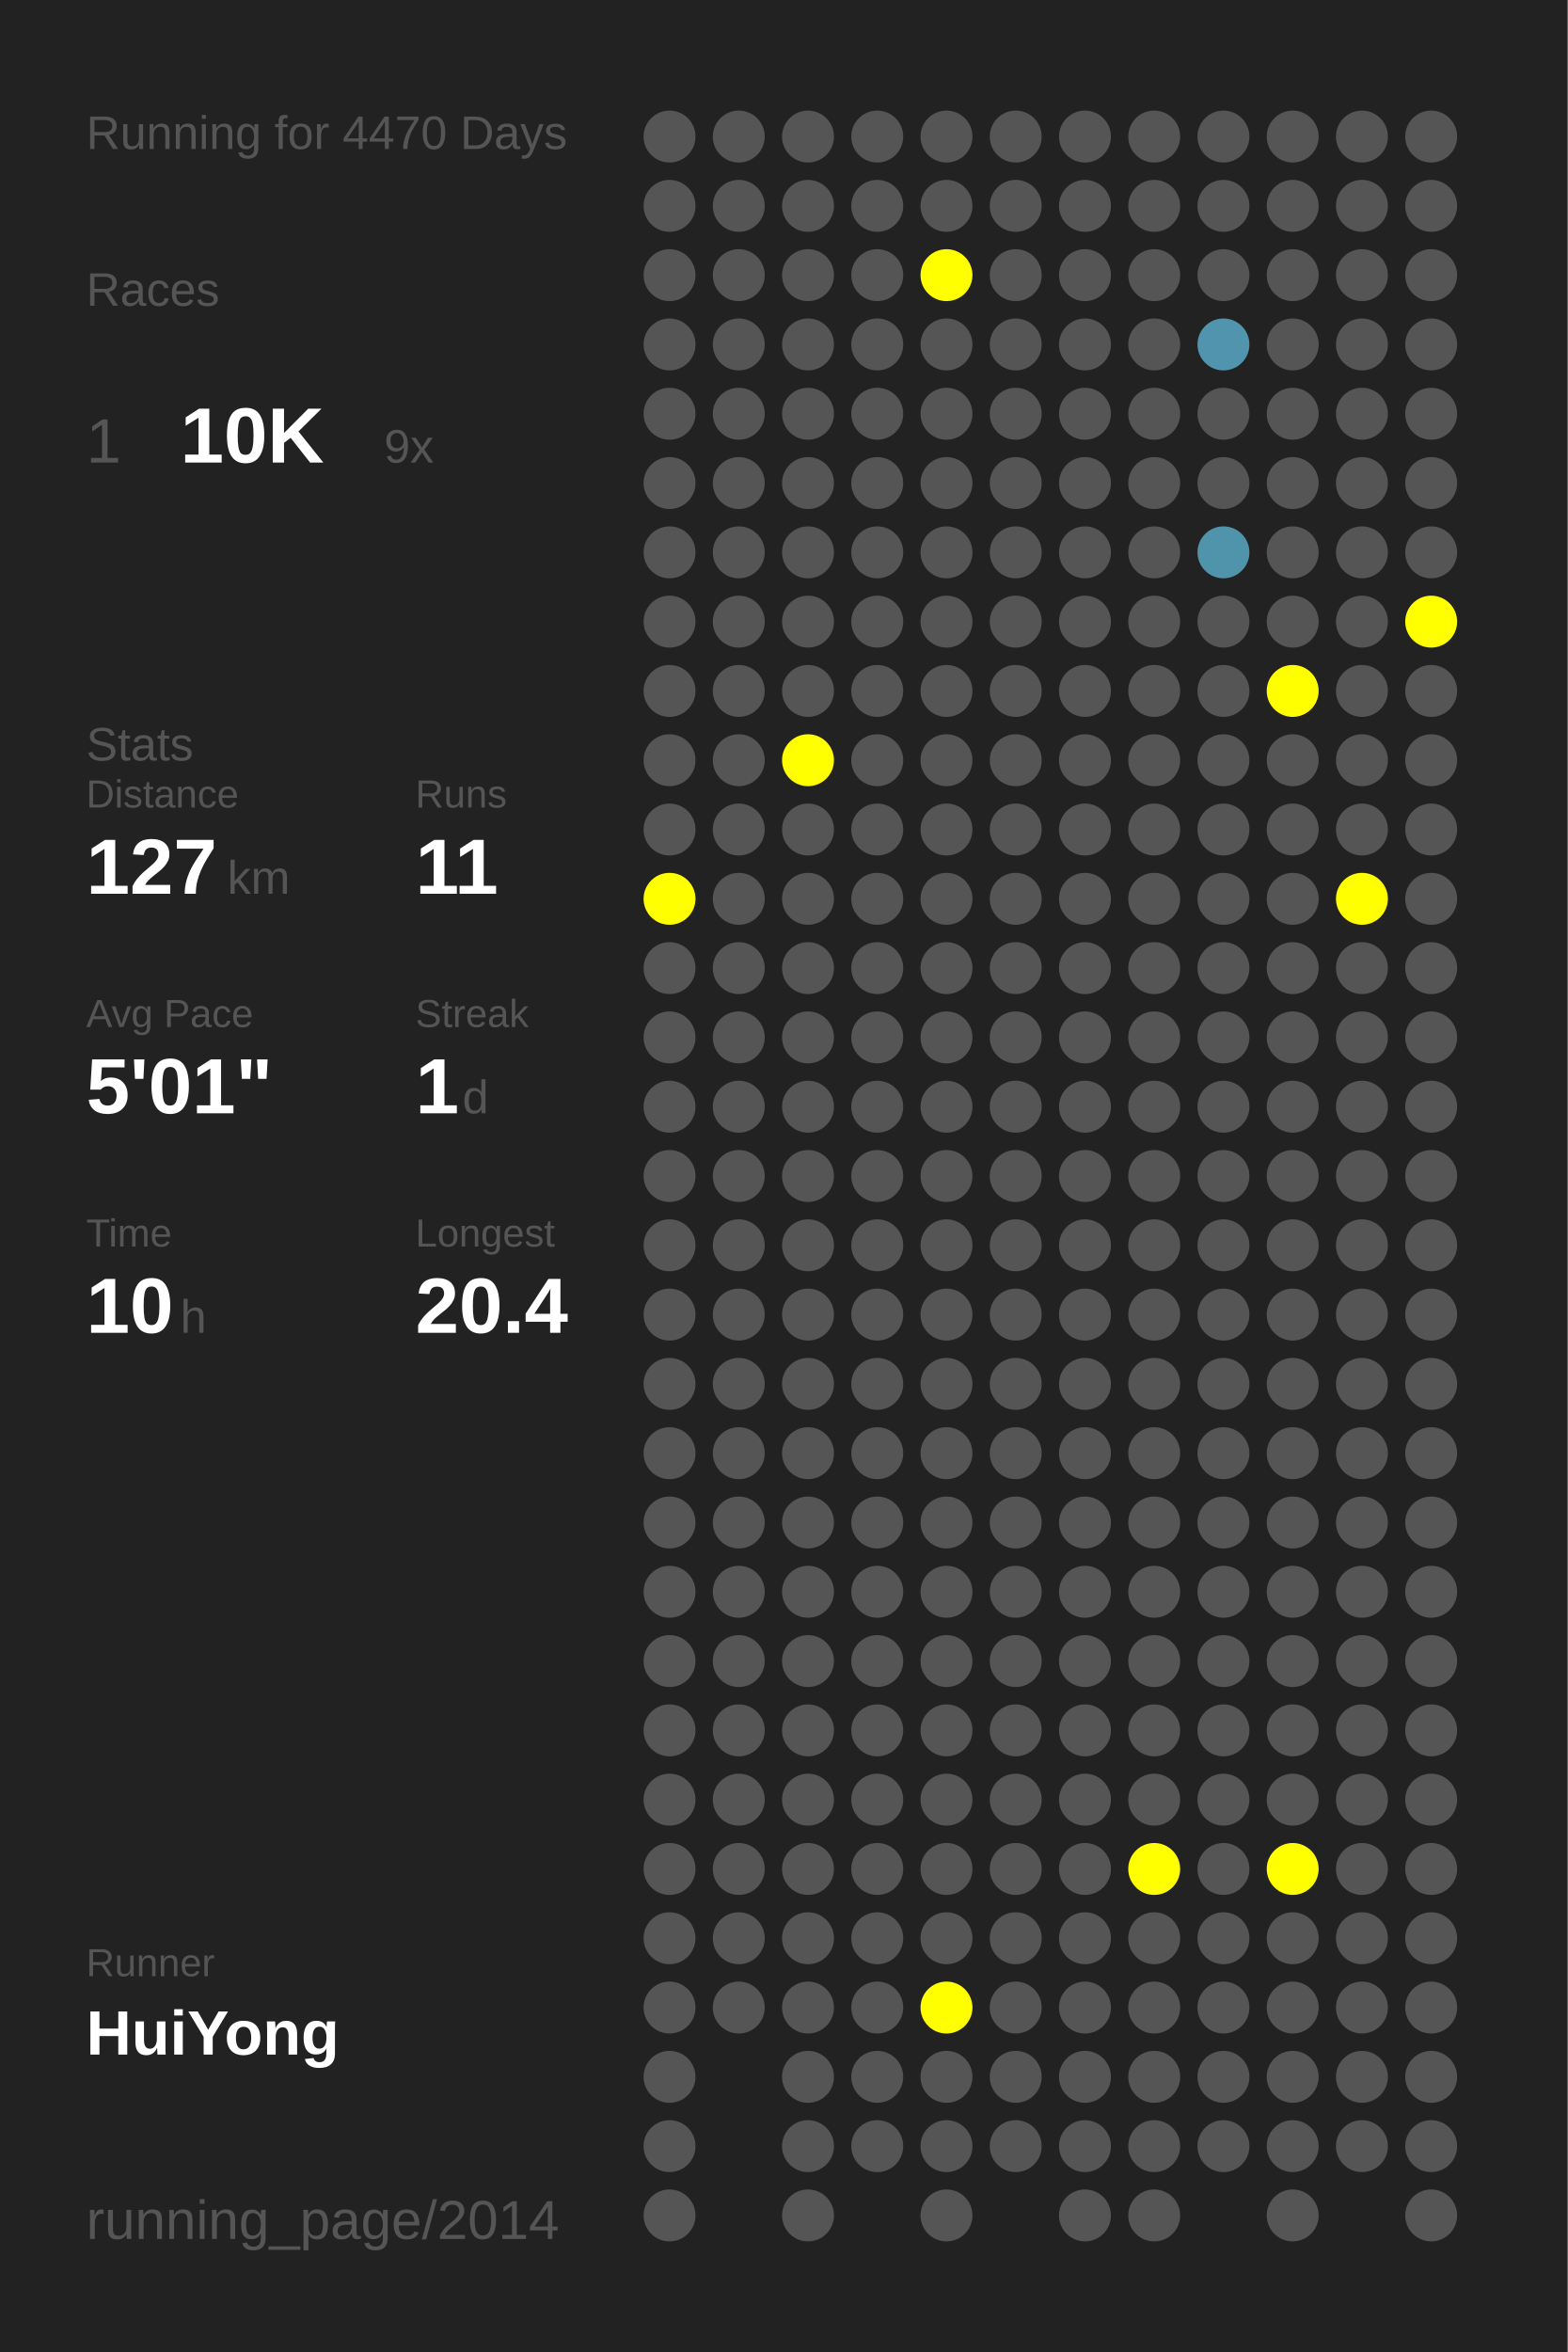
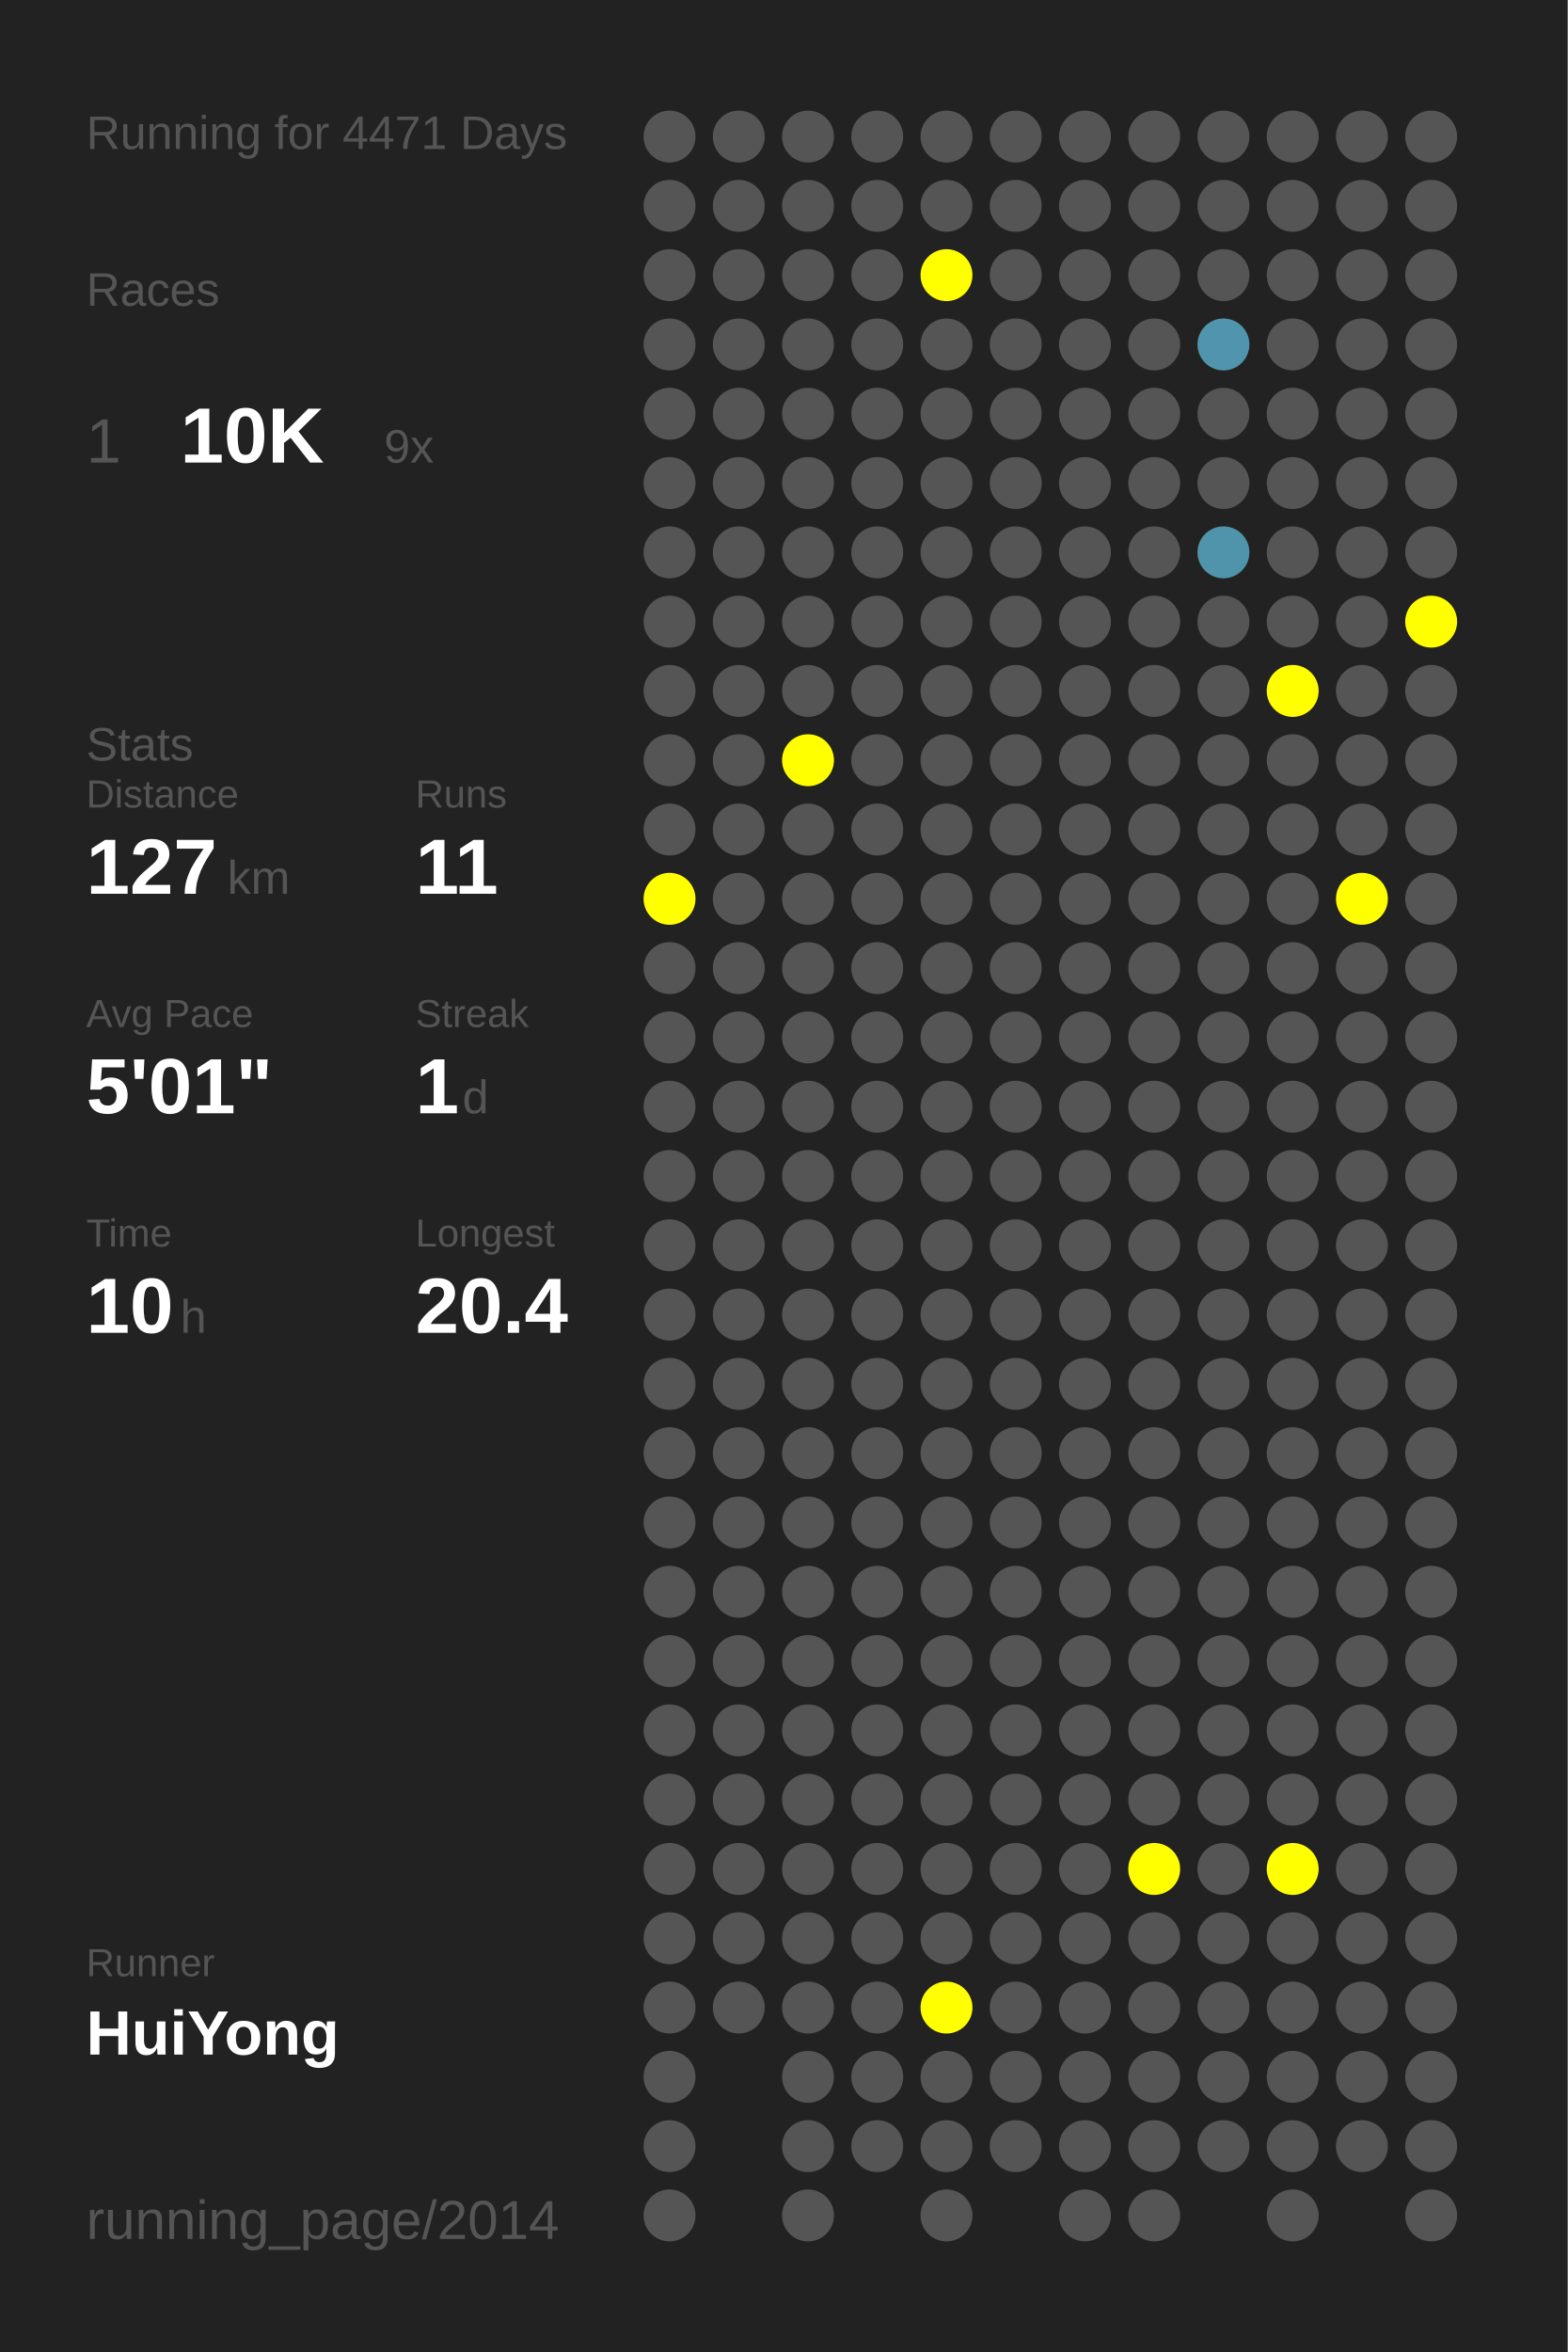
<svg xmlns="http://www.w3.org/2000/svg" baseProfile="full" height="300mm" version="1.1" viewBox="0,0,200,300" width="200mm">
  <defs />
  <rect fill="#222222" height="300" width="200" x="0" y="0" />
-   <text fill="#555555" style="font-size:6px; font-family:Arial;" x="11" y="19">Running for 4470 Days</text>
+   <text fill="#555555" style="font-size:6px; font-family:Arial;" x="11" y="19">Running for 4471 Days</text>
  <text fill="#555555" style="font-size:6px; font-family:Arial;" x="11" y="39">Races</text>
  <text fill="#555555" style="font-size:8px; font-family:Arial;" x="11" y="59">1</text>
  <text fill="#FFFFFF" style="font-size:10px; font-family:Arial; font-weight:bold;" x="23" y="59">10K</text>
  <text fill="#555555" style="font-size:6px; font-family:Arial;" x="49" y="59">9x</text>
  <text fill="#555555" style="font-size:6px; font-family:Arial;" x="11" y="97">Stats</text>
  <text fill="#555555" style="font-size:5px; font-family:Arial;" x="11" y="103">Distance</text>
  <text fill="#FFFFFF" style="font-size:10px; font-family:Arial; font-weight:bold;" x="11" y="114">127</text>
  <text fill="#555555" style="font-size:6px; font-family:Arial;" x="29" y="114">km</text>
  <text fill="#555555" style="font-size:5px; font-family:Arial;" x="53" y="103">Runs</text>
  <text fill="#FFFFFF" style="font-size:10px; font-family:Arial; font-weight:bold;" x="53" y="114">11</text>
  <text fill="#555555" style="font-size:5px; font-family:Arial;" x="11" y="131">Avg Pace</text>
  <text fill="#FFFFFF" style="font-size:10px; font-family:Arial; font-weight:bold;" x="11" y="142">5'01"</text>
  <text fill="#555555" style="font-size:5px; font-family:Arial;" x="53" y="131">Streak</text>
  <text fill="#FFFFFF" style="font-size:10px; font-family:Arial; font-weight:bold;" x="53" y="142">1</text>
  <text fill="#555555" style="font-size:6px; font-family:Arial;" x="59" y="142">d</text>
  <text fill="#555555" style="font-size:5px; font-family:Arial;" x="11" y="159">Time</text>
  <text fill="#FFFFFF" style="font-size:10px; font-family:Arial; font-weight:bold;" x="11" y="170">10</text>
  <text fill="#555555" style="font-size:6px; font-family:Arial;" x="23" y="170">h</text>
  <text fill="#555555" style="font-size:5px; font-family:Arial;" x="53" y="159">Longest</text>
  <text fill="#FFFFFF" style="font-size:10px; font-family:Arial; font-weight:bold;" x="53" y="170">20.4</text>
  <text fill="#555555" style="font-size:5px; font-family:Arial;" x="11" y="252.065">Runner</text>
  <text fill="#FFFFFF" style="font-size:8px; font-family:Arial; font-weight:bold;" x="11" y="262.065">HuiYong</text>
  <text fill="#555555" style="font-size:7px; font-family:Arial;" x="11" y="285.581">running_page/2014</text>
  <circle cx="85.417" cy="17.419" fill="#555555" r="3.312" />
  <circle cx="85.417" cy="26.258" fill="#555555" r="3.312" />
  <circle cx="85.417" cy="35.097" fill="#555555" r="3.312" />
  <circle cx="85.417" cy="43.935" fill="#555555" r="3.312" />
  <circle cx="85.417" cy="52.774" fill="#555555" r="3.312" />
  <circle cx="85.417" cy="61.613" fill="#555555" r="3.312" />
  <circle cx="85.417" cy="70.452" fill="#555555" r="3.312" />
  <circle cx="85.417" cy="79.29" fill="#555555" r="3.312" />
  <circle cx="85.417" cy="88.129" fill="#555555" r="3.312" />
  <circle cx="85.417" cy="96.968" fill="#555555" r="3.312" />
  <circle cx="85.417" cy="105.806" fill="#555555" r="3.312" />
  <circle cx="85.417" cy="114.645" fill="#FFFF00" r="3.312" />
  <circle cx="85.417" cy="123.484" fill="#555555" r="3.312" />
  <circle cx="85.417" cy="132.323" fill="#555555" r="3.312" />
  <circle cx="85.417" cy="141.161" fill="#555555" r="3.312" />
  <circle cx="85.417" cy="150" fill="#555555" r="3.312" />
  <circle cx="85.417" cy="158.839" fill="#555555" r="3.312" />
  <circle cx="85.417" cy="167.677" fill="#555555" r="3.312" />
  <circle cx="85.417" cy="176.516" fill="#555555" r="3.312" />
  <circle cx="85.417" cy="185.355" fill="#555555" r="3.312" />
  <circle cx="85.417" cy="194.194" fill="#555555" r="3.312" />
  <circle cx="85.417" cy="203.032" fill="#555555" r="3.312" />
  <circle cx="85.417" cy="211.871" fill="#555555" r="3.312" />
  <circle cx="85.417" cy="220.71" fill="#555555" r="3.312" />
  <circle cx="85.417" cy="229.548" fill="#555555" r="3.312" />
  <circle cx="85.417" cy="238.387" fill="#555555" r="3.312" />
  <circle cx="85.417" cy="247.226" fill="#555555" r="3.312" />
  <circle cx="85.417" cy="256.065" fill="#555555" r="3.312" />
  <circle cx="85.417" cy="264.903" fill="#555555" r="3.312" />
  <circle cx="85.417" cy="273.742" fill="#555555" r="3.312" />
  <circle cx="85.417" cy="282.581" fill="#555555" r="3.312" />
  <circle cx="94.25" cy="17.419" fill="#555555" r="3.312" />
  <circle cx="94.25" cy="26.258" fill="#555555" r="3.312" />
  <circle cx="94.25" cy="35.097" fill="#555555" r="3.312" />
  <circle cx="94.25" cy="43.935" fill="#555555" r="3.312" />
  <circle cx="94.25" cy="52.774" fill="#555555" r="3.312" />
  <circle cx="94.25" cy="61.613" fill="#555555" r="3.312" />
  <circle cx="94.25" cy="70.452" fill="#555555" r="3.312" />
  <circle cx="94.25" cy="79.29" fill="#555555" r="3.312" />
  <circle cx="94.25" cy="88.129" fill="#555555" r="3.312" />
  <circle cx="94.25" cy="96.968" fill="#555555" r="3.312" />
  <circle cx="94.25" cy="105.806" fill="#555555" r="3.312" />
  <circle cx="94.25" cy="114.645" fill="#555555" r="3.312" />
  <circle cx="94.25" cy="123.484" fill="#555555" r="3.312" />
  <circle cx="94.25" cy="132.323" fill="#555555" r="3.312" />
  <circle cx="94.25" cy="141.161" fill="#555555" r="3.312" />
  <circle cx="94.25" cy="150" fill="#555555" r="3.312" />
  <circle cx="94.25" cy="158.839" fill="#555555" r="3.312" />
  <circle cx="94.25" cy="167.677" fill="#555555" r="3.312" />
  <circle cx="94.25" cy="176.516" fill="#555555" r="3.312" />
  <circle cx="94.25" cy="185.355" fill="#555555" r="3.312" />
  <circle cx="94.25" cy="194.194" fill="#555555" r="3.312" />
  <circle cx="94.25" cy="203.032" fill="#555555" r="3.312" />
  <circle cx="94.25" cy="211.871" fill="#555555" r="3.312" />
  <circle cx="94.25" cy="220.71" fill="#555555" r="3.312" />
  <circle cx="94.25" cy="229.548" fill="#555555" r="3.312" />
  <circle cx="94.25" cy="238.387" fill="#555555" r="3.312" />
  <circle cx="94.25" cy="247.226" fill="#555555" r="3.312" />
  <circle cx="94.25" cy="256.065" fill="#555555" r="3.312" />
  <circle cx="103.083" cy="17.419" fill="#555555" r="3.312" />
  <circle cx="103.083" cy="26.258" fill="#555555" r="3.312" />
  <circle cx="103.083" cy="35.097" fill="#555555" r="3.312" />
  <circle cx="103.083" cy="43.935" fill="#555555" r="3.312" />
  <circle cx="103.083" cy="52.774" fill="#555555" r="3.312" />
  <circle cx="103.083" cy="61.613" fill="#555555" r="3.312" />
  <circle cx="103.083" cy="70.452" fill="#555555" r="3.312" />
  <circle cx="103.083" cy="79.29" fill="#555555" r="3.312" />
  <circle cx="103.083" cy="88.129" fill="#555555" r="3.312" />
  <circle cx="103.083" cy="96.968" fill="#FFFF00" r="3.312" />
  <circle cx="103.083" cy="105.806" fill="#555555" r="3.312" />
  <circle cx="103.083" cy="114.645" fill="#555555" r="3.312" />
  <circle cx="103.083" cy="123.484" fill="#555555" r="3.312" />
  <circle cx="103.083" cy="132.323" fill="#555555" r="3.312" />
  <circle cx="103.083" cy="141.161" fill="#555555" r="3.312" />
  <circle cx="103.083" cy="150" fill="#555555" r="3.312" />
  <circle cx="103.083" cy="158.839" fill="#555555" r="3.312" />
  <circle cx="103.083" cy="167.677" fill="#555555" r="3.312" />
  <circle cx="103.083" cy="176.516" fill="#555555" r="3.312" />
  <circle cx="103.083" cy="185.355" fill="#555555" r="3.312" />
  <circle cx="103.083" cy="194.194" fill="#555555" r="3.312" />
  <circle cx="103.083" cy="203.032" fill="#555555" r="3.312" />
  <circle cx="103.083" cy="211.871" fill="#555555" r="3.312" />
  <circle cx="103.083" cy="220.71" fill="#555555" r="3.312" />
  <circle cx="103.083" cy="229.548" fill="#555555" r="3.312" />
  <circle cx="103.083" cy="238.387" fill="#555555" r="3.312" />
  <circle cx="103.083" cy="247.226" fill="#555555" r="3.312" />
  <circle cx="103.083" cy="256.065" fill="#555555" r="3.312" />
  <circle cx="103.083" cy="264.903" fill="#555555" r="3.312" />
  <circle cx="103.083" cy="273.742" fill="#555555" r="3.312" />
  <circle cx="103.083" cy="282.581" fill="#555555" r="3.312" />
  <circle cx="111.917" cy="17.419" fill="#555555" r="3.312" />
  <circle cx="111.917" cy="26.258" fill="#555555" r="3.312" />
  <circle cx="111.917" cy="35.097" fill="#555555" r="3.312" />
  <circle cx="111.917" cy="43.935" fill="#555555" r="3.312" />
  <circle cx="111.917" cy="52.774" fill="#555555" r="3.312" />
  <circle cx="111.917" cy="61.613" fill="#555555" r="3.312" />
  <circle cx="111.917" cy="70.452" fill="#555555" r="3.312" />
  <circle cx="111.917" cy="79.29" fill="#555555" r="3.312" />
  <circle cx="111.917" cy="88.129" fill="#555555" r="3.312" />
  <circle cx="111.917" cy="96.968" fill="#555555" r="3.312" />
  <circle cx="111.917" cy="105.806" fill="#555555" r="3.312" />
  <circle cx="111.917" cy="114.645" fill="#555555" r="3.312" />
  <circle cx="111.917" cy="123.484" fill="#555555" r="3.312" />
  <circle cx="111.917" cy="132.323" fill="#555555" r="3.312" />
  <circle cx="111.917" cy="141.161" fill="#555555" r="3.312" />
  <circle cx="111.917" cy="150" fill="#555555" r="3.312" />
  <circle cx="111.917" cy="158.839" fill="#555555" r="3.312" />
  <circle cx="111.917" cy="167.677" fill="#555555" r="3.312" />
  <circle cx="111.917" cy="176.516" fill="#555555" r="3.312" />
  <circle cx="111.917" cy="185.355" fill="#555555" r="3.312" />
  <circle cx="111.917" cy="194.194" fill="#555555" r="3.312" />
  <circle cx="111.917" cy="203.032" fill="#555555" r="3.312" />
  <circle cx="111.917" cy="211.871" fill="#555555" r="3.312" />
  <circle cx="111.917" cy="220.71" fill="#555555" r="3.312" />
  <circle cx="111.917" cy="229.548" fill="#555555" r="3.312" />
  <circle cx="111.917" cy="238.387" fill="#555555" r="3.312" />
  <circle cx="111.917" cy="247.226" fill="#555555" r="3.312" />
  <circle cx="111.917" cy="256.065" fill="#555555" r="3.312" />
  <circle cx="111.917" cy="264.903" fill="#555555" r="3.312" />
  <circle cx="111.917" cy="273.742" fill="#555555" r="3.312" />
  <circle cx="120.75" cy="17.419" fill="#555555" r="3.312" />
  <circle cx="120.75" cy="26.258" fill="#555555" r="3.312" />
  <circle cx="120.75" cy="35.097" fill="#FFFF00" r="3.312" />
  <circle cx="120.75" cy="43.935" fill="#555555" r="3.312" />
  <circle cx="120.75" cy="52.774" fill="#555555" r="3.312" />
  <circle cx="120.75" cy="61.613" fill="#555555" r="3.312" />
  <circle cx="120.75" cy="70.452" fill="#555555" r="3.312" />
  <circle cx="120.75" cy="79.29" fill="#555555" r="3.312" />
  <circle cx="120.75" cy="88.129" fill="#555555" r="3.312" />
  <circle cx="120.75" cy="96.968" fill="#555555" r="3.312" />
  <circle cx="120.75" cy="105.806" fill="#555555" r="3.312" />
  <circle cx="120.75" cy="114.645" fill="#555555" r="3.312" />
  <circle cx="120.75" cy="123.484" fill="#555555" r="3.312" />
  <circle cx="120.75" cy="132.323" fill="#555555" r="3.312" />
  <circle cx="120.75" cy="141.161" fill="#555555" r="3.312" />
  <circle cx="120.75" cy="150" fill="#555555" r="3.312" />
  <circle cx="120.75" cy="158.839" fill="#555555" r="3.312" />
  <circle cx="120.75" cy="167.677" fill="#555555" r="3.312" />
  <circle cx="120.75" cy="176.516" fill="#555555" r="3.312" />
  <circle cx="120.75" cy="185.355" fill="#555555" r="3.312" />
  <circle cx="120.75" cy="194.194" fill="#555555" r="3.312" />
  <circle cx="120.75" cy="203.032" fill="#555555" r="3.312" />
  <circle cx="120.75" cy="211.871" fill="#555555" r="3.312" />
  <circle cx="120.75" cy="220.71" fill="#555555" r="3.312" />
  <circle cx="120.75" cy="229.548" fill="#555555" r="3.312" />
  <circle cx="120.75" cy="238.387" fill="#555555" r="3.312" />
  <circle cx="120.75" cy="247.226" fill="#555555" r="3.312" />
  <circle cx="120.75" cy="256.065" fill="#FFFF00" r="3.312" />
  <circle cx="120.75" cy="264.903" fill="#555555" r="3.312" />
  <circle cx="120.75" cy="273.742" fill="#555555" r="3.312" />
  <circle cx="120.75" cy="282.581" fill="#555555" r="3.312" />
  <circle cx="129.583" cy="17.419" fill="#555555" r="3.312" />
  <circle cx="129.583" cy="26.258" fill="#555555" r="3.312" />
  <circle cx="129.583" cy="35.097" fill="#555555" r="3.312" />
  <circle cx="129.583" cy="43.935" fill="#555555" r="3.312" />
  <circle cx="129.583" cy="52.774" fill="#555555" r="3.312" />
  <circle cx="129.583" cy="61.613" fill="#555555" r="3.312" />
  <circle cx="129.583" cy="70.452" fill="#555555" r="3.312" />
  <circle cx="129.583" cy="79.29" fill="#555555" r="3.312" />
  <circle cx="129.583" cy="88.129" fill="#555555" r="3.312" />
  <circle cx="129.583" cy="96.968" fill="#555555" r="3.312" />
  <circle cx="129.583" cy="105.806" fill="#555555" r="3.312" />
  <circle cx="129.583" cy="114.645" fill="#555555" r="3.312" />
  <circle cx="129.583" cy="123.484" fill="#555555" r="3.312" />
  <circle cx="129.583" cy="132.323" fill="#555555" r="3.312" />
  <circle cx="129.583" cy="141.161" fill="#555555" r="3.312" />
  <circle cx="129.583" cy="150" fill="#555555" r="3.312" />
  <circle cx="129.583" cy="158.839" fill="#555555" r="3.312" />
  <circle cx="129.583" cy="167.677" fill="#555555" r="3.312" />
  <circle cx="129.583" cy="176.516" fill="#555555" r="3.312" />
  <circle cx="129.583" cy="185.355" fill="#555555" r="3.312" />
  <circle cx="129.583" cy="194.194" fill="#555555" r="3.312" />
  <circle cx="129.583" cy="203.032" fill="#555555" r="3.312" />
  <circle cx="129.583" cy="211.871" fill="#555555" r="3.312" />
  <circle cx="129.583" cy="220.71" fill="#555555" r="3.312" />
  <circle cx="129.583" cy="229.548" fill="#555555" r="3.312" />
  <circle cx="129.583" cy="238.387" fill="#555555" r="3.312" />
  <circle cx="129.583" cy="247.226" fill="#555555" r="3.312" />
  <circle cx="129.583" cy="256.065" fill="#555555" r="3.312" />
  <circle cx="129.583" cy="264.903" fill="#555555" r="3.312" />
  <circle cx="129.583" cy="273.742" fill="#555555" r="3.312" />
  <circle cx="138.417" cy="17.419" fill="#555555" r="3.312" />
  <circle cx="138.417" cy="26.258" fill="#555555" r="3.312" />
  <circle cx="138.417" cy="35.097" fill="#555555" r="3.312" />
  <circle cx="138.417" cy="43.935" fill="#555555" r="3.312" />
  <circle cx="138.417" cy="52.774" fill="#555555" r="3.312" />
  <circle cx="138.417" cy="61.613" fill="#555555" r="3.312" />
  <circle cx="138.417" cy="70.452" fill="#555555" r="3.312" />
  <circle cx="138.417" cy="79.29" fill="#555555" r="3.312" />
  <circle cx="138.417" cy="88.129" fill="#555555" r="3.312" />
  <circle cx="138.417" cy="96.968" fill="#555555" r="3.312" />
  <circle cx="138.417" cy="105.806" fill="#555555" r="3.312" />
  <circle cx="138.417" cy="114.645" fill="#555555" r="3.312" />
  <circle cx="138.417" cy="123.484" fill="#555555" r="3.312" />
  <circle cx="138.417" cy="132.323" fill="#555555" r="3.312" />
  <circle cx="138.417" cy="141.161" fill="#555555" r="3.312" />
  <circle cx="138.417" cy="150" fill="#555555" r="3.312" />
  <circle cx="138.417" cy="158.839" fill="#555555" r="3.312" />
  <circle cx="138.417" cy="167.677" fill="#555555" r="3.312" />
  <circle cx="138.417" cy="176.516" fill="#555555" r="3.312" />
  <circle cx="138.417" cy="185.355" fill="#555555" r="3.312" />
  <circle cx="138.417" cy="194.194" fill="#555555" r="3.312" />
  <circle cx="138.417" cy="203.032" fill="#555555" r="3.312" />
  <circle cx="138.417" cy="211.871" fill="#555555" r="3.312" />
  <circle cx="138.417" cy="220.71" fill="#555555" r="3.312" />
  <circle cx="138.417" cy="229.548" fill="#555555" r="3.312" />
  <circle cx="138.417" cy="238.387" fill="#555555" r="3.312" />
  <circle cx="138.417" cy="247.226" fill="#555555" r="3.312" />
  <circle cx="138.417" cy="256.065" fill="#555555" r="3.312" />
  <circle cx="138.417" cy="264.903" fill="#555555" r="3.312" />
  <circle cx="138.417" cy="273.742" fill="#555555" r="3.312" />
  <circle cx="138.417" cy="282.581" fill="#555555" r="3.312" />
  <circle cx="147.25" cy="17.419" fill="#555555" r="3.312" />
  <circle cx="147.25" cy="26.258" fill="#555555" r="3.312" />
  <circle cx="147.25" cy="35.097" fill="#555555" r="3.312" />
  <circle cx="147.25" cy="43.935" fill="#555555" r="3.312" />
  <circle cx="147.25" cy="52.774" fill="#555555" r="3.312" />
  <circle cx="147.25" cy="61.613" fill="#555555" r="3.312" />
  <circle cx="147.25" cy="70.452" fill="#555555" r="3.312" />
  <circle cx="147.25" cy="79.29" fill="#555555" r="3.312" />
  <circle cx="147.25" cy="88.129" fill="#555555" r="3.312" />
  <circle cx="147.25" cy="96.968" fill="#555555" r="3.312" />
  <circle cx="147.25" cy="105.806" fill="#555555" r="3.312" />
  <circle cx="147.25" cy="114.645" fill="#555555" r="3.312" />
  <circle cx="147.25" cy="123.484" fill="#555555" r="3.312" />
  <circle cx="147.25" cy="132.323" fill="#555555" r="3.312" />
  <circle cx="147.25" cy="141.161" fill="#555555" r="3.312" />
  <circle cx="147.25" cy="150" fill="#555555" r="3.312" />
  <circle cx="147.25" cy="158.839" fill="#555555" r="3.312" />
  <circle cx="147.25" cy="167.677" fill="#555555" r="3.312" />
  <circle cx="147.25" cy="176.516" fill="#555555" r="3.312" />
  <circle cx="147.25" cy="185.355" fill="#555555" r="3.312" />
  <circle cx="147.25" cy="194.194" fill="#555555" r="3.312" />
  <circle cx="147.25" cy="203.032" fill="#555555" r="3.312" />
  <circle cx="147.25" cy="211.871" fill="#555555" r="3.312" />
  <circle cx="147.25" cy="220.71" fill="#555555" r="3.312" />
  <circle cx="147.25" cy="229.548" fill="#555555" r="3.312" />
  <circle cx="147.25" cy="238.387" fill="#FFFF00" r="3.312" />
  <circle cx="147.25" cy="247.226" fill="#555555" r="3.312" />
  <circle cx="147.25" cy="256.065" fill="#555555" r="3.312" />
  <circle cx="147.25" cy="264.903" fill="#555555" r="3.312" />
  <circle cx="147.25" cy="273.742" fill="#555555" r="3.312" />
  <circle cx="147.25" cy="282.581" fill="#555555" r="3.312" />
  <circle cx="156.083" cy="17.419" fill="#555555" r="3.312" />
  <circle cx="156.083" cy="26.258" fill="#555555" r="3.312" />
  <circle cx="156.083" cy="35.097" fill="#555555" r="3.312" />
  <circle cx="156.083" cy="43.935" fill="#5095ad" r="3.312" />
  <circle cx="156.083" cy="52.774" fill="#555555" r="3.312" />
  <circle cx="156.083" cy="61.613" fill="#555555" r="3.312" />
  <circle cx="156.083" cy="70.452" fill="#5094ab" r="3.312" />
  <circle cx="156.083" cy="79.29" fill="#555555" r="3.312" />
  <circle cx="156.083" cy="88.129" fill="#555555" r="3.312" />
  <circle cx="156.083" cy="96.968" fill="#555555" r="3.312" />
  <circle cx="156.083" cy="105.806" fill="#555555" r="3.312" />
  <circle cx="156.083" cy="114.645" fill="#555555" r="3.312" />
  <circle cx="156.083" cy="123.484" fill="#555555" r="3.312" />
  <circle cx="156.083" cy="132.323" fill="#555555" r="3.312" />
  <circle cx="156.083" cy="141.161" fill="#555555" r="3.312" />
  <circle cx="156.083" cy="150" fill="#555555" r="3.312" />
  <circle cx="156.083" cy="158.839" fill="#555555" r="3.312" />
  <circle cx="156.083" cy="167.677" fill="#555555" r="3.312" />
  <circle cx="156.083" cy="176.516" fill="#555555" r="3.312" />
  <circle cx="156.083" cy="185.355" fill="#555555" r="3.312" />
  <circle cx="156.083" cy="194.194" fill="#555555" r="3.312" />
  <circle cx="156.083" cy="203.032" fill="#555555" r="3.312" />
  <circle cx="156.083" cy="211.871" fill="#555555" r="3.312" />
  <circle cx="156.083" cy="220.71" fill="#555555" r="3.312" />
  <circle cx="156.083" cy="229.548" fill="#555555" r="3.312" />
  <circle cx="156.083" cy="238.387" fill="#555555" r="3.312" />
  <circle cx="156.083" cy="247.226" fill="#555555" r="3.312" />
  <circle cx="156.083" cy="256.065" fill="#555555" r="3.312" />
  <circle cx="156.083" cy="264.903" fill="#555555" r="3.312" />
  <circle cx="156.083" cy="273.742" fill="#555555" r="3.312" />
  <circle cx="164.917" cy="17.419" fill="#555555" r="3.312" />
  <circle cx="164.917" cy="26.258" fill="#555555" r="3.312" />
  <circle cx="164.917" cy="35.097" fill="#555555" r="3.312" />
  <circle cx="164.917" cy="43.935" fill="#555555" r="3.312" />
  <circle cx="164.917" cy="52.774" fill="#555555" r="3.312" />
  <circle cx="164.917" cy="61.613" fill="#555555" r="3.312" />
  <circle cx="164.917" cy="70.452" fill="#555555" r="3.312" />
  <circle cx="164.917" cy="79.29" fill="#555555" r="3.312" />
  <circle cx="164.917" cy="88.129" fill="#FFFF00" r="3.312" />
  <circle cx="164.917" cy="96.968" fill="#555555" r="3.312" />
  <circle cx="164.917" cy="105.806" fill="#555555" r="3.312" />
  <circle cx="164.917" cy="114.645" fill="#555555" r="3.312" />
  <circle cx="164.917" cy="123.484" fill="#555555" r="3.312" />
  <circle cx="164.917" cy="132.323" fill="#555555" r="3.312" />
  <circle cx="164.917" cy="141.161" fill="#555555" r="3.312" />
  <circle cx="164.917" cy="150" fill="#555555" r="3.312" />
  <circle cx="164.917" cy="158.839" fill="#555555" r="3.312" />
  <circle cx="164.917" cy="167.677" fill="#555555" r="3.312" />
  <circle cx="164.917" cy="176.516" fill="#555555" r="3.312" />
  <circle cx="164.917" cy="185.355" fill="#555555" r="3.312" />
  <circle cx="164.917" cy="194.194" fill="#555555" r="3.312" />
  <circle cx="164.917" cy="203.032" fill="#555555" r="3.312" />
  <circle cx="164.917" cy="211.871" fill="#555555" r="3.312" />
  <circle cx="164.917" cy="220.71" fill="#555555" r="3.312" />
  <circle cx="164.917" cy="229.548" fill="#555555" r="3.312" />
  <circle cx="164.917" cy="238.387" fill="#FFFF00" r="3.312" />
  <circle cx="164.917" cy="247.226" fill="#555555" r="3.312" />
  <circle cx="164.917" cy="256.065" fill="#555555" r="3.312" />
  <circle cx="164.917" cy="264.903" fill="#555555" r="3.312" />
  <circle cx="164.917" cy="273.742" fill="#555555" r="3.312" />
  <circle cx="164.917" cy="282.581" fill="#555555" r="3.312" />
  <circle cx="173.75" cy="17.419" fill="#555555" r="3.312" />
  <circle cx="173.75" cy="26.258" fill="#555555" r="3.312" />
  <circle cx="173.75" cy="35.097" fill="#555555" r="3.312" />
  <circle cx="173.75" cy="43.935" fill="#555555" r="3.312" />
  <circle cx="173.75" cy="52.774" fill="#555555" r="3.312" />
  <circle cx="173.75" cy="61.613" fill="#555555" r="3.312" />
  <circle cx="173.75" cy="70.452" fill="#555555" r="3.312" />
  <circle cx="173.75" cy="79.29" fill="#555555" r="3.312" />
  <circle cx="173.75" cy="88.129" fill="#555555" r="3.312" />
  <circle cx="173.75" cy="96.968" fill="#555555" r="3.312" />
  <circle cx="173.75" cy="105.806" fill="#555555" r="3.312" />
  <circle cx="173.75" cy="114.645" fill="#FFFF00" r="3.312" />
  <circle cx="173.75" cy="123.484" fill="#555555" r="3.312" />
  <circle cx="173.75" cy="132.323" fill="#555555" r="3.312" />
  <circle cx="173.75" cy="141.161" fill="#555555" r="3.312" />
  <circle cx="173.75" cy="150" fill="#555555" r="3.312" />
  <circle cx="173.75" cy="158.839" fill="#555555" r="3.312" />
  <circle cx="173.75" cy="167.677" fill="#555555" r="3.312" />
  <circle cx="173.75" cy="176.516" fill="#555555" r="3.312" />
  <circle cx="173.75" cy="185.355" fill="#555555" r="3.312" />
  <circle cx="173.75" cy="194.194" fill="#555555" r="3.312" />
  <circle cx="173.75" cy="203.032" fill="#555555" r="3.312" />
  <circle cx="173.75" cy="211.871" fill="#555555" r="3.312" />
  <circle cx="173.75" cy="220.71" fill="#555555" r="3.312" />
  <circle cx="173.75" cy="229.548" fill="#555555" r="3.312" />
  <circle cx="173.75" cy="238.387" fill="#555555" r="3.312" />
  <circle cx="173.75" cy="247.226" fill="#555555" r="3.312" />
  <circle cx="173.75" cy="256.065" fill="#555555" r="3.312" />
  <circle cx="173.75" cy="264.903" fill="#555555" r="3.312" />
  <circle cx="173.75" cy="273.742" fill="#555555" r="3.312" />
  <circle cx="182.583" cy="17.419" fill="#555555" r="3.312" />
  <circle cx="182.583" cy="26.258" fill="#555555" r="3.312" />
  <circle cx="182.583" cy="35.097" fill="#555555" r="3.312" />
  <circle cx="182.583" cy="43.935" fill="#555555" r="3.312" />
  <circle cx="182.583" cy="52.774" fill="#555555" r="3.312" />
  <circle cx="182.583" cy="61.613" fill="#555555" r="3.312" />
  <circle cx="182.583" cy="70.452" fill="#555555" r="3.312" />
  <circle cx="182.583" cy="79.29" fill="#FFFF00" r="3.312" />
  <circle cx="182.583" cy="88.129" fill="#555555" r="3.312" />
  <circle cx="182.583" cy="96.968" fill="#555555" r="3.312" />
  <circle cx="182.583" cy="105.806" fill="#555555" r="3.312" />
  <circle cx="182.583" cy="114.645" fill="#555555" r="3.312" />
  <circle cx="182.583" cy="123.484" fill="#555555" r="3.312" />
  <circle cx="182.583" cy="132.323" fill="#555555" r="3.312" />
  <circle cx="182.583" cy="141.161" fill="#555555" r="3.312" />
  <circle cx="182.583" cy="150" fill="#555555" r="3.312" />
  <circle cx="182.583" cy="158.839" fill="#555555" r="3.312" />
  <circle cx="182.583" cy="167.677" fill="#555555" r="3.312" />
  <circle cx="182.583" cy="176.516" fill="#555555" r="3.312" />
  <circle cx="182.583" cy="185.355" fill="#555555" r="3.312" />
  <circle cx="182.583" cy="194.194" fill="#555555" r="3.312" />
  <circle cx="182.583" cy="203.032" fill="#555555" r="3.312" />
  <circle cx="182.583" cy="211.871" fill="#555555" r="3.312" />
  <circle cx="182.583" cy="220.71" fill="#555555" r="3.312" />
  <circle cx="182.583" cy="229.548" fill="#555555" r="3.312" />
  <circle cx="182.583" cy="238.387" fill="#555555" r="3.312" />
  <circle cx="182.583" cy="247.226" fill="#555555" r="3.312" />
  <circle cx="182.583" cy="256.065" fill="#555555" r="3.312" />
  <circle cx="182.583" cy="264.903" fill="#555555" r="3.312" />
  <circle cx="182.583" cy="273.742" fill="#555555" r="3.312" />
  <circle cx="182.583" cy="282.581" fill="#555555" r="3.312" />
</svg>
